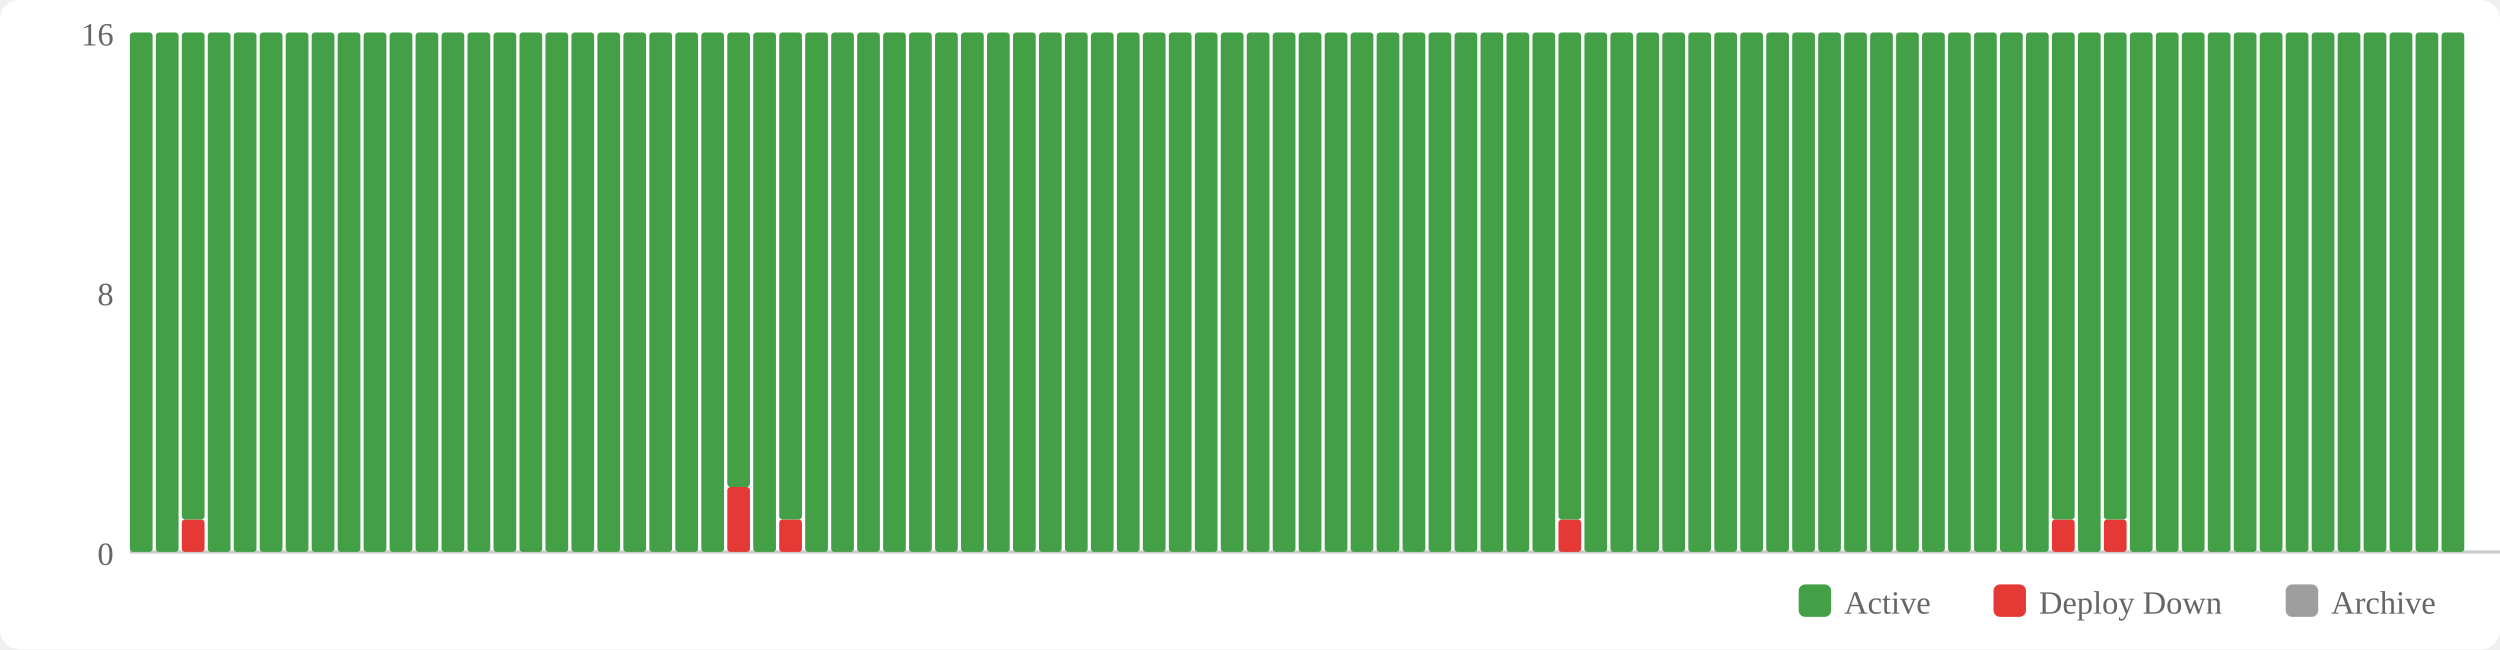
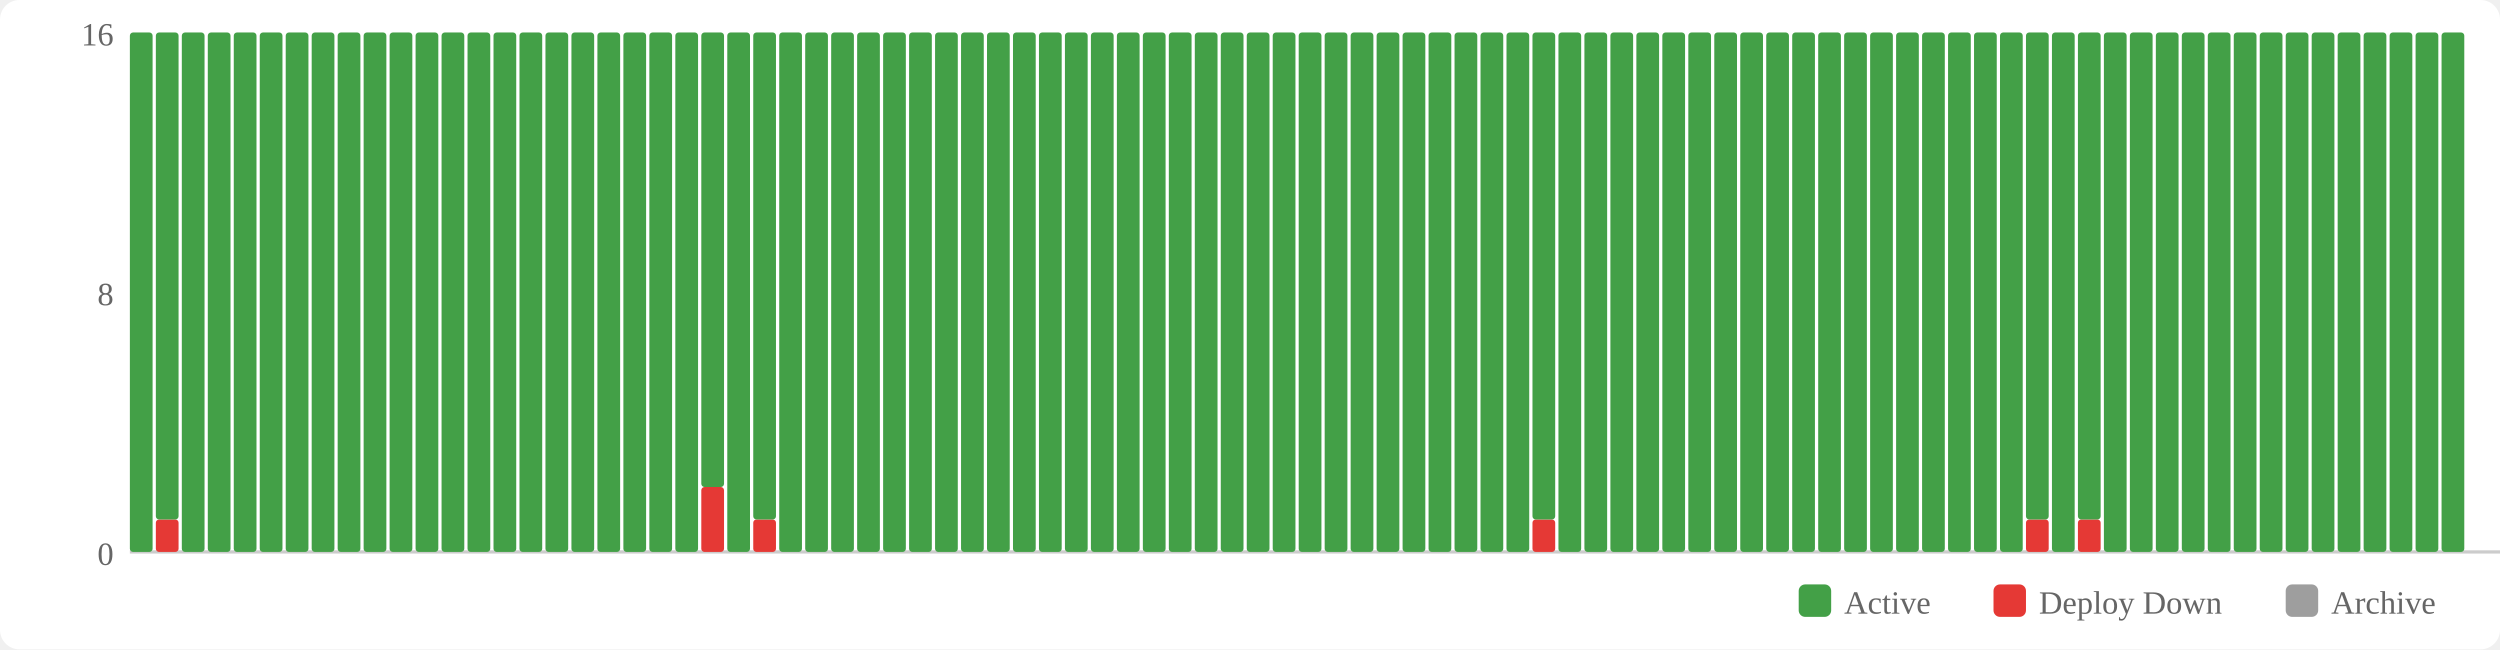
<svg xmlns="http://www.w3.org/2000/svg" width="770" height="200" viewBox="0 0 770 200">
  <rect width="770" height="200" fill="#fff" rx="6" />
  <rect x="554" y="180" width="10" height="10" fill="#43a047" rx="2" />
  <text x="568" y="189" font-size="10" fill="#666">Active</text>
  <rect x="614" y="180" width="10" height="10" fill="#e53935" rx="2" />
  <text x="628" y="189" font-size="10" fill="#666">Deploy Down</text>
  <rect x="704" y="180" width="10" height="10" fill="#9e9e9e" rx="2" />
  <text x="718" y="189" font-size="10" fill="#666">Archive</text>
  <text x="35" y="174" text-anchor="end" font-size="10" fill="#666">0</text>
  <text x="35" y="94" text-anchor="end" font-size="10" fill="#666">8</text>
  <text x="35" y="14" text-anchor="end" font-size="10" fill="#666">16</text>
  <line x1="40" y1="170" x2="770" y2="170" stroke="#ccc" stroke-width="1" />
  <rect x="40" y="10" width="7" height="160" fill="#43a047" rx="1" />
-   <rect x="48" y="10" width="7" height="160" fill="#43a047" rx="1" />
-   <rect x="56" y="160" width="7" height="10" fill="#e53935" rx="1" />
-   <rect x="56" y="10" width="7" height="150" fill="#43a047" rx="1" />
+   <rect x="48" y="160" width="7" height="10" fill="#e53935" rx="1" />
+   <rect x="48" y="10" width="7" height="150" fill="#43a047" rx="1" />
+   <rect x="56" y="10" width="7" height="160" fill="#43a047" rx="1" />
  <rect x="64" y="10" width="7" height="160" fill="#43a047" rx="1" />
  <rect x="72" y="10" width="7" height="160" fill="#43a047" rx="1" />
  <rect x="80" y="10" width="7" height="160" fill="#43a047" rx="1" />
  <rect x="88" y="10" width="7" height="160" fill="#43a047" rx="1" />
  <rect x="96" y="10" width="7" height="160" fill="#43a047" rx="1" />
  <rect x="104" y="10" width="7" height="160" fill="#43a047" rx="1" />
  <rect x="112" y="10" width="7" height="160" fill="#43a047" rx="1" />
  <rect x="120" y="10" width="7" height="160" fill="#43a047" rx="1" />
  <rect x="128" y="10" width="7" height="160" fill="#43a047" rx="1" />
  <rect x="136" y="10" width="7" height="160" fill="#43a047" rx="1" />
  <rect x="144" y="10" width="7" height="160" fill="#43a047" rx="1" />
  <rect x="152" y="10" width="7" height="160" fill="#43a047" rx="1" />
  <rect x="160" y="10" width="7" height="160" fill="#43a047" rx="1" />
  <rect x="168" y="10" width="7" height="160" fill="#43a047" rx="1" />
  <rect x="176" y="10" width="7" height="160" fill="#43a047" rx="1" />
  <rect x="184" y="10" width="7" height="160" fill="#43a047" rx="1" />
  <rect x="192" y="10" width="7" height="160" fill="#43a047" rx="1" />
  <rect x="200" y="10" width="7" height="160" fill="#43a047" rx="1" />
  <rect x="208" y="10" width="7" height="160" fill="#43a047" rx="1" />
-   <rect x="216" y="10" width="7" height="160" fill="#43a047" rx="1" />
-   <rect x="224" y="150" width="7" height="20" fill="#e53935" rx="1" />
-   <rect x="224" y="10" width="7" height="140" fill="#43a047" rx="1" />
-   <rect x="232" y="10" width="7" height="160" fill="#43a047" rx="1" />
-   <rect x="240" y="160" width="7" height="10" fill="#e53935" rx="1" />
-   <rect x="240" y="10" width="7" height="150" fill="#43a047" rx="1" />
+   <rect x="216" y="150" width="7" height="20" fill="#e53935" rx="1" />
+   <rect x="216" y="10" width="7" height="140" fill="#43a047" rx="1" />
+   <rect x="224" y="10" width="7" height="160" fill="#43a047" rx="1" />
+   <rect x="232" y="160" width="7" height="10" fill="#e53935" rx="1" />
+   <rect x="232" y="10" width="7" height="150" fill="#43a047" rx="1" />
+   <rect x="240" y="10" width="7" height="160" fill="#43a047" rx="1" />
  <rect x="248" y="10" width="7" height="160" fill="#43a047" rx="1" />
  <rect x="256" y="10" width="7" height="160" fill="#43a047" rx="1" />
  <rect x="264" y="10" width="7" height="160" fill="#43a047" rx="1" />
  <rect x="272" y="10" width="7" height="160" fill="#43a047" rx="1" />
  <rect x="280" y="10" width="7" height="160" fill="#43a047" rx="1" />
  <rect x="288" y="10" width="7" height="160" fill="#43a047" rx="1" />
  <rect x="296" y="10" width="7" height="160" fill="#43a047" rx="1" />
  <rect x="304" y="10" width="7" height="160" fill="#43a047" rx="1" />
  <rect x="312" y="10" width="7" height="160" fill="#43a047" rx="1" />
  <rect x="320" y="10" width="7" height="160" fill="#43a047" rx="1" />
  <rect x="328" y="10" width="7" height="160" fill="#43a047" rx="1" />
  <rect x="336" y="10" width="7" height="160" fill="#43a047" rx="1" />
  <rect x="344" y="10" width="7" height="160" fill="#43a047" rx="1" />
  <rect x="352" y="10" width="7" height="160" fill="#43a047" rx="1" />
  <rect x="360" y="10" width="7" height="160" fill="#43a047" rx="1" />
  <rect x="368" y="10" width="7" height="160" fill="#43a047" rx="1" />
  <rect x="376" y="10" width="7" height="160" fill="#43a047" rx="1" />
  <rect x="384" y="10" width="7" height="160" fill="#43a047" rx="1" />
  <rect x="392" y="10" width="7" height="160" fill="#43a047" rx="1" />
  <rect x="400" y="10" width="7" height="160" fill="#43a047" rx="1" />
  <rect x="408" y="10" width="7" height="160" fill="#43a047" rx="1" />
  <rect x="416" y="10" width="7" height="160" fill="#43a047" rx="1" />
  <rect x="424" y="10" width="7" height="160" fill="#43a047" rx="1" />
  <rect x="432" y="10" width="7" height="160" fill="#43a047" rx="1" />
  <rect x="440" y="10" width="7" height="160" fill="#43a047" rx="1" />
  <rect x="448" y="10" width="7" height="160" fill="#43a047" rx="1" />
  <rect x="456" y="10" width="7" height="160" fill="#43a047" rx="1" />
  <rect x="464" y="10" width="7" height="160" fill="#43a047" rx="1" />
-   <rect x="472" y="10" width="7" height="160" fill="#43a047" rx="1" />
-   <rect x="480" y="160" width="7" height="10" fill="#e53935" rx="1" />
-   <rect x="480" y="10" width="7" height="150" fill="#43a047" rx="1" />
+   <rect x="472" y="160" width="7" height="10" fill="#e53935" rx="1" />
+   <rect x="472" y="10" width="7" height="150" fill="#43a047" rx="1" />
+   <rect x="480" y="10" width="7" height="160" fill="#43a047" rx="1" />
  <rect x="488" y="10" width="7" height="160" fill="#43a047" rx="1" />
  <rect x="496" y="10" width="7" height="160" fill="#43a047" rx="1" />
  <rect x="504" y="10" width="7" height="160" fill="#43a047" rx="1" />
  <rect x="512" y="10" width="7" height="160" fill="#43a047" rx="1" />
  <rect x="520" y="10" width="7" height="160" fill="#43a047" rx="1" />
  <rect x="528" y="10" width="7" height="160" fill="#43a047" rx="1" />
  <rect x="536" y="10" width="7" height="160" fill="#43a047" rx="1" />
  <rect x="544" y="10" width="7" height="160" fill="#43a047" rx="1" />
  <rect x="552" y="10" width="7" height="160" fill="#43a047" rx="1" />
  <rect x="560" y="10" width="7" height="160" fill="#43a047" rx="1" />
  <rect x="568" y="10" width="7" height="160" fill="#43a047" rx="1" />
  <rect x="576" y="10" width="7" height="160" fill="#43a047" rx="1" />
  <rect x="584" y="10" width="7" height="160" fill="#43a047" rx="1" />
  <rect x="592" y="10" width="7" height="160" fill="#43a047" rx="1" />
  <rect x="600" y="10" width="7" height="160" fill="#43a047" rx="1" />
  <rect x="608" y="10" width="7" height="160" fill="#43a047" rx="1" />
  <rect x="616" y="10" width="7" height="160" fill="#43a047" rx="1" />
-   <rect x="624" y="10" width="7" height="160" fill="#43a047" rx="1" />
-   <rect x="632" y="160" width="7" height="10" fill="#e53935" rx="1" />
-   <rect x="632" y="10" width="7" height="150" fill="#43a047" rx="1" />
-   <rect x="640" y="10" width="7" height="160" fill="#43a047" rx="1" />
-   <rect x="648" y="160" width="7" height="10" fill="#e53935" rx="1" />
-   <rect x="648" y="10" width="7" height="150" fill="#43a047" rx="1" />
+   <rect x="624" y="160" width="7" height="10" fill="#e53935" rx="1" />
+   <rect x="624" y="10" width="7" height="150" fill="#43a047" rx="1" />
+   <rect x="632" y="10" width="7" height="160" fill="#43a047" rx="1" />
+   <rect x="640" y="160" width="7" height="10" fill="#e53935" rx="1" />
+   <rect x="640" y="10" width="7" height="150" fill="#43a047" rx="1" />
+   <rect x="648" y="10" width="7" height="160" fill="#43a047" rx="1" />
  <rect x="656" y="10" width="7" height="160" fill="#43a047" rx="1" />
  <rect x="664" y="10" width="7" height="160" fill="#43a047" rx="1" />
  <rect x="672" y="10" width="7" height="160" fill="#43a047" rx="1" />
  <rect x="680" y="10" width="7" height="160" fill="#43a047" rx="1" />
  <rect x="688" y="10" width="7" height="160" fill="#43a047" rx="1" />
  <rect x="696" y="10" width="7" height="160" fill="#43a047" rx="1" />
  <rect x="704" y="10" width="7" height="160" fill="#43a047" rx="1" />
  <rect x="712" y="10" width="7" height="160" fill="#43a047" rx="1" />
  <rect x="720" y="10" width="7" height="160" fill="#43a047" rx="1" />
  <rect x="728" y="10" width="7" height="160" fill="#43a047" rx="1" />
  <rect x="736" y="10" width="7" height="160" fill="#43a047" rx="1" />
  <rect x="744" y="10" width="7" height="160" fill="#43a047" rx="1" />
  <rect x="752" y="10" width="7" height="160" fill="#43a047" rx="1" />
</svg>
